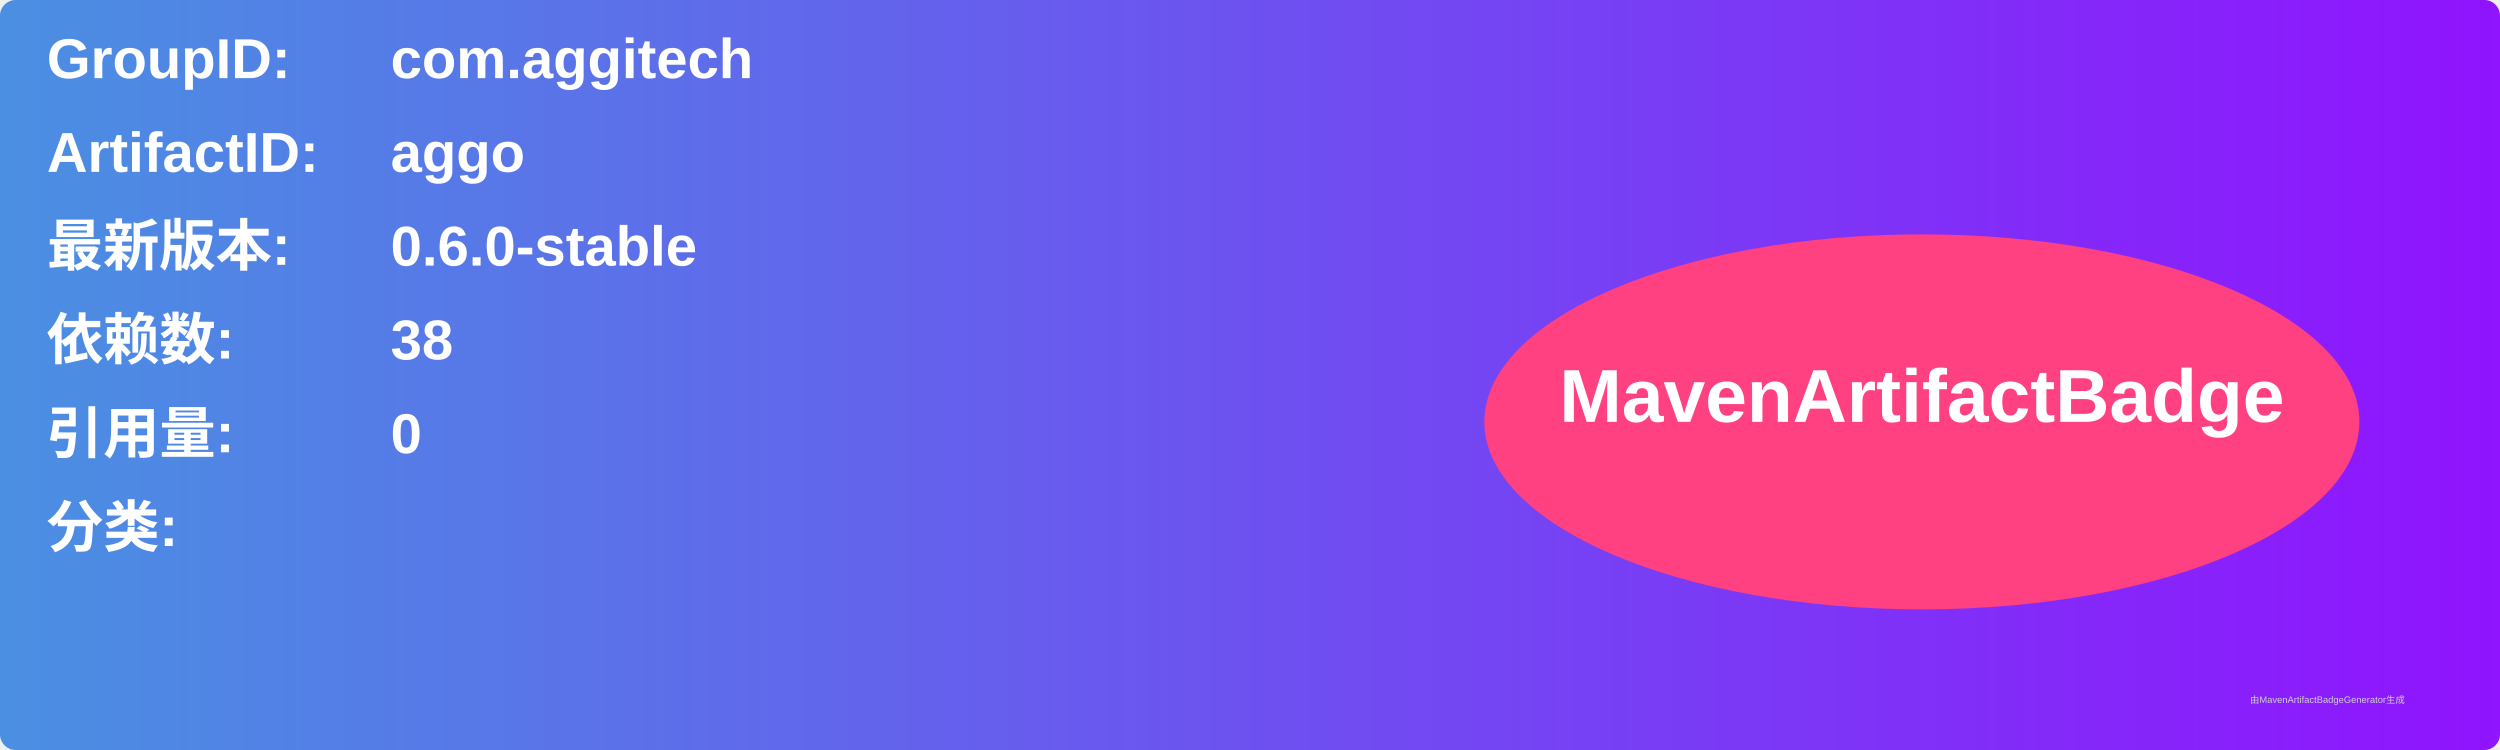
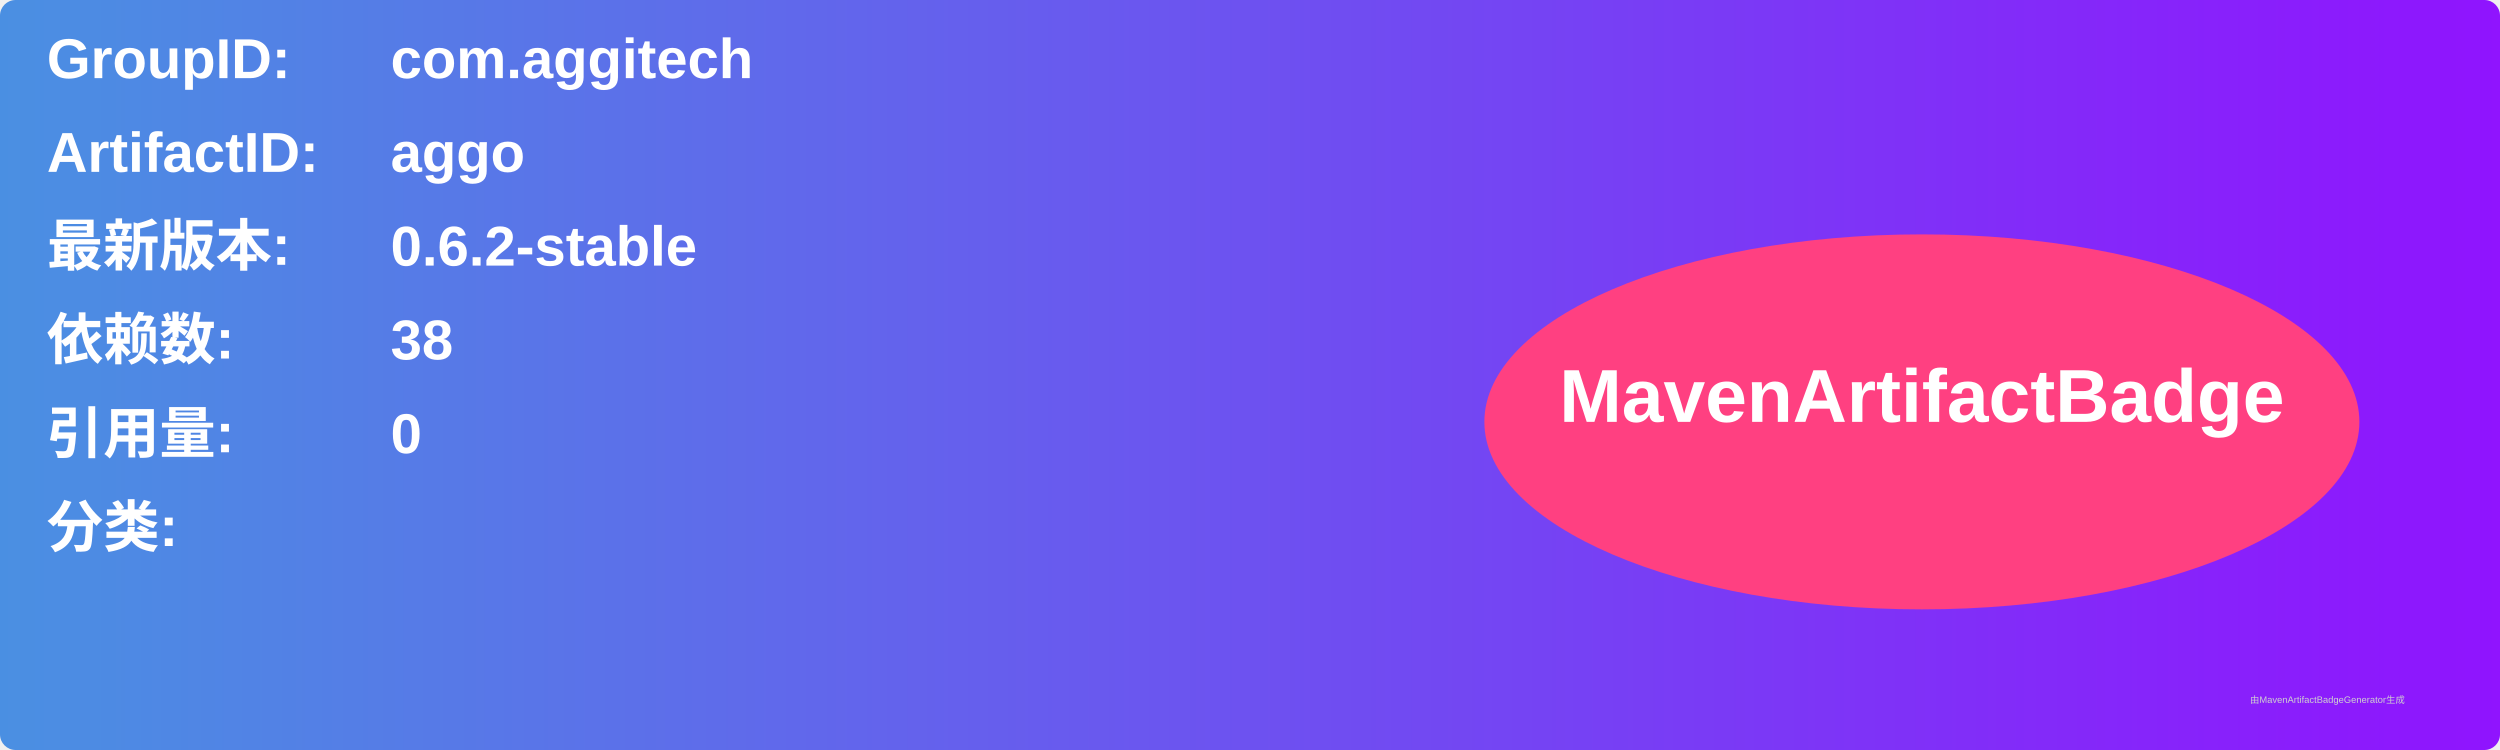
<svg xmlns="http://www.w3.org/2000/svg" width="800" height="240" viewBox="0 0 800 240">
  <linearGradient id="grad" x1="0%" y1="0%" x2="100%" y2="0%">
    <stop offset="0%" stop-color="#4a90e2" />
    <stop offset="100%" stop-color="#9013fe" />
  </linearGradient>
  <rect width="100%" height="100%" rx="5" ry="5" fill="url(#grad)" />
  <g transform="translate(15, 15)">
    <text x="0" y="10" font-family="Arial" font-size="18" fill="white" font-weight="bold" width="260">GroupID:</text>
    <text x="110" y="10" font-family="Arial" font-size="18" fill="white" font-weight="bold" width="460">com.aggitech</text>
    <text x="0" y="40" font-family="Arial" font-size="18" fill="white" font-weight="bold" width="260">ArtifactID:</text>
    <text x="110" y="40" font-family="Arial" font-size="18" fill="white" font-weight="bold" width="460">aggo</text>
    <text x="0" y="70" font-family="Arial" font-size="18" fill="white" font-weight="bold">最新版本:</text>
    <text x="110" y="70" font-family="Arial" font-size="18" fill="white" font-weight="bold">
-       <tspan font-weight="bold">0.6.0-stable</tspan>
+       <tspan font-weight="bold">0.6.2-stable</tspan>
    </text>
    <text x="0" y="100" font-family="Arial" font-size="18" fill="white" font-weight="bold">依赖数: </text>
    <text x="110" y="100" font-family="Arial" font-size="18" fill="white">
      <tspan font-weight="bold">38</tspan>
    </text>
    <text x="0" y="130" font-family="Arial" font-size="18" fill="white" font-weight="bold">引用量: </text>
    <text x="110" y="130" font-family="Arial" font-size="18" fill="white">
      <tspan font-weight="bold">0</tspan>
    </text>
    <text x="0" y="160" font-family="Arial" font-size="18" fill="white" font-weight="bold">分类:</text>
    <text x="10" y="190" font-family="Arial" font-size="10" fill="white">
      <tspan font-weight="bold" />
    </text>
    <ellipse cx="600" cy="120" rx="140" ry="60" fill="#ff4081" />
    <text x="600" y="120" text-anchor="middle" font-family="Arial" font-size="24" fill="white" font-weight="bold">MavenArtifactBadge</text>
  </g>
  <text x="720" y="225" font-family="Arial" font-size="3" fill="#d0d0d0">由MavenArtifactBadgeGenerator生成</text>
</svg>
